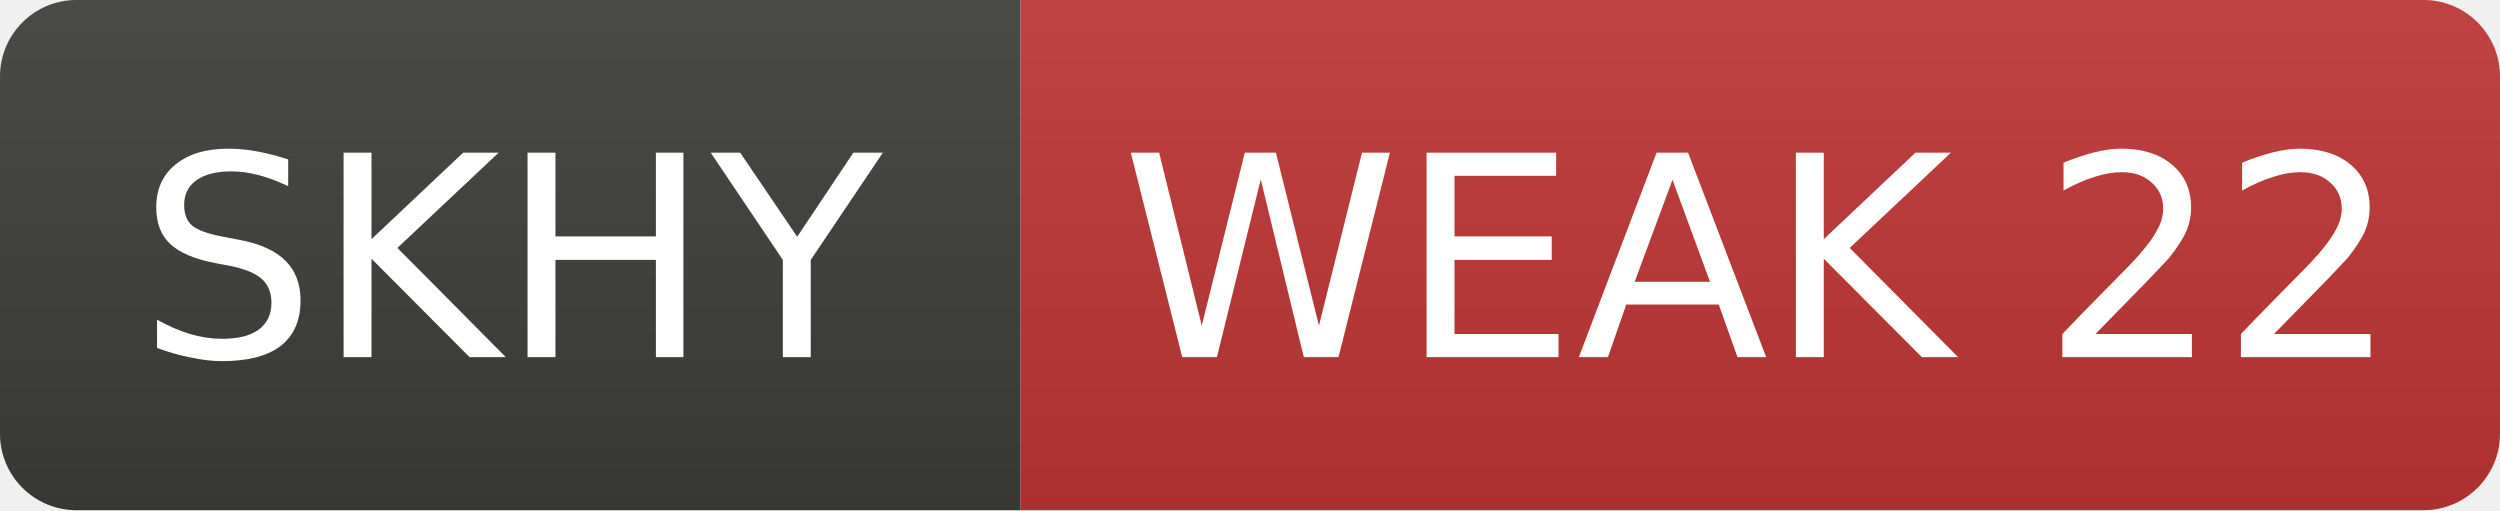
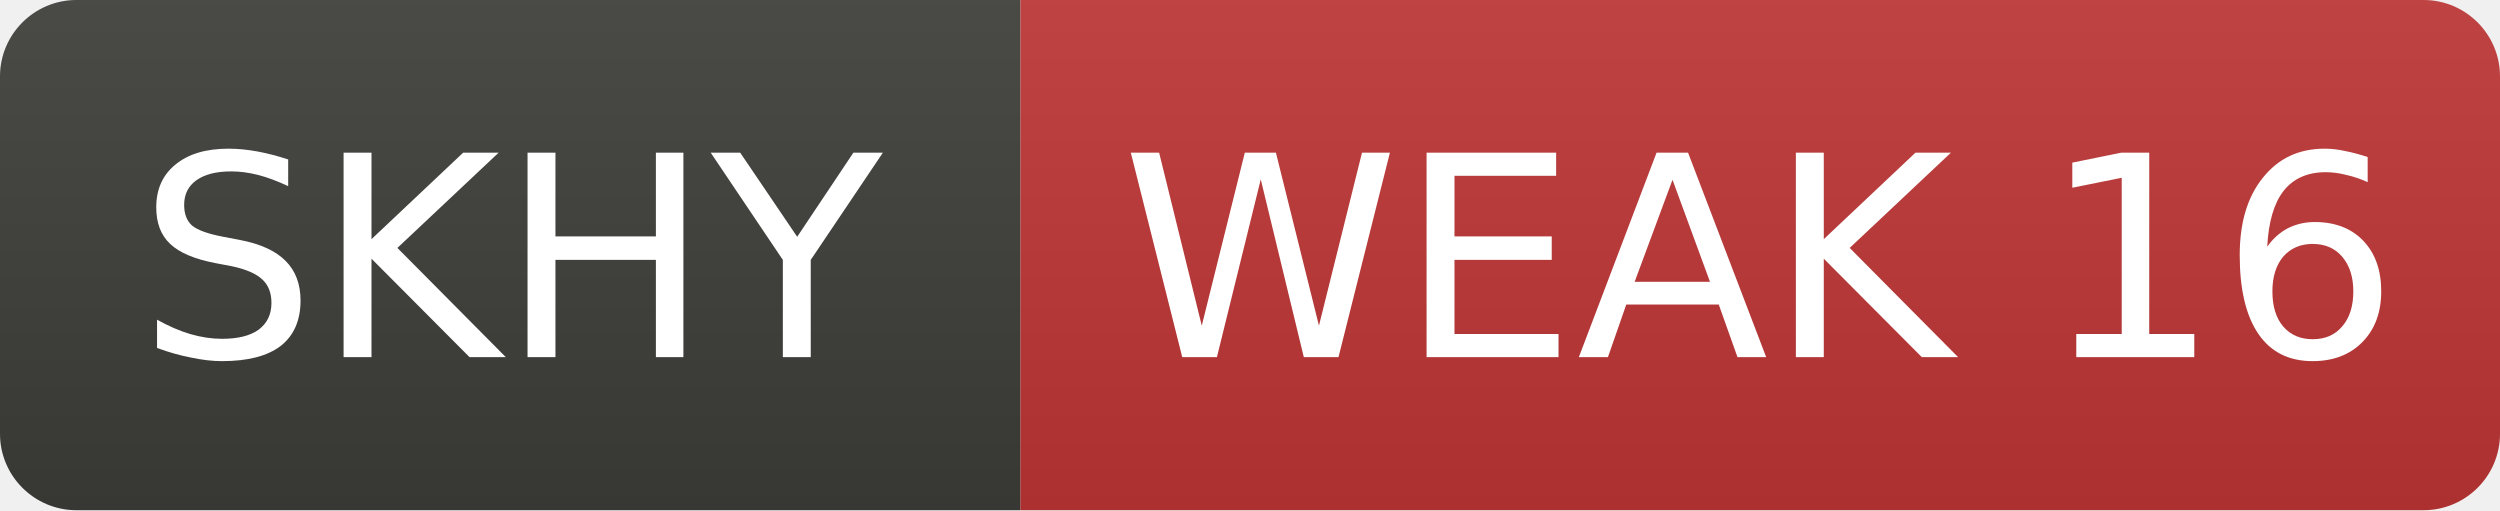
- <svg xmlns="http://www.w3.org/2000/svg" width="98" height="20" role="img" aria-label="SKHY: WEAK 22">
+ <svg xmlns="http://www.w3.org/2000/svg" width="98" height="20" role="img" aria-label="SKHY: WEAK 16">
  <linearGradient id="s" x2="0" y2="100%">
    <stop offset="0" stop-color="#bbb" stop-opacity=".1" />
    <stop offset="1" stop-opacity=".1" />
  </linearGradient>
  <clipPath id="r">
    <rect width="98" height="20" rx="3" fill="#fff" />
  </clipPath>
  <g clip-path="url(#r)">
    <rect width="40" height="20" fill="#3d3d3a" />
    <rect x="40" width="58" height="20" fill="#c03636" />
    <rect width="98" height="20" fill="url(#s)" />
  </g>
  <g fill="#fff" text-anchor="middle" font-family="Verdana,Geneva,DejaVu Sans,sans-serif" font-size="11">
    <text x="20.0" y="14">SKHY</text>
-     <text x="69.0" y="14">WEAK 22</text>
+     <text x="69.0" y="14">WEAK 16</text>
  </g>
</svg>
